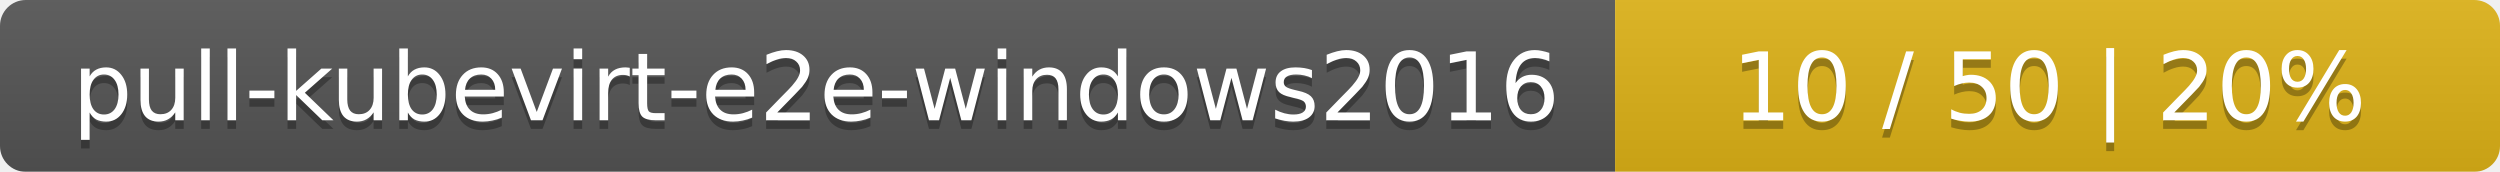
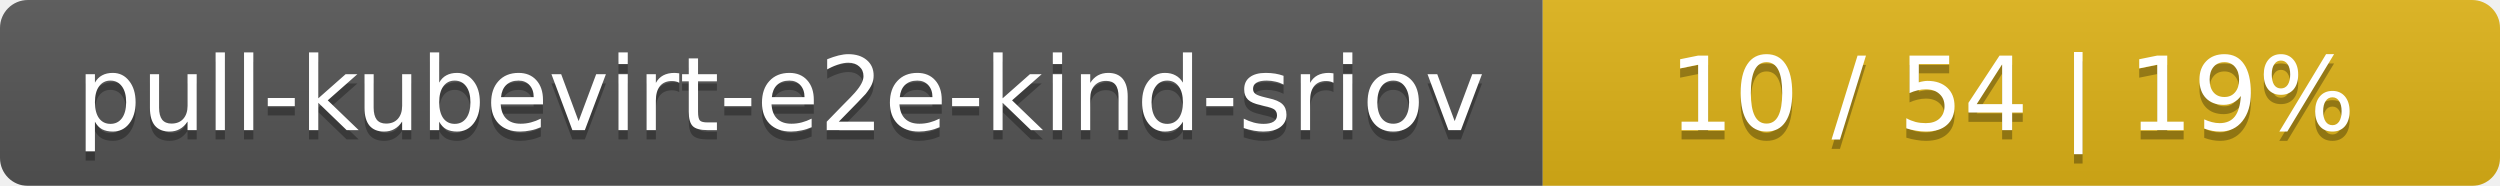
- <svg xmlns="http://www.w3.org/2000/svg" width="291" height="20">
+ <svg xmlns="http://www.w3.org/2000/svg" width="269" height="20">
  <linearGradient id="smooth" x2="0" y2="100%">
    <stop offset="0" stop-color="#bbb" stop-opacity=".1" />
    <stop offset="1" stop-opacity=".1" />
  </linearGradient>
  <mask id="round">
-     <rect width="291" height="20" rx="3" fill="#fff" />
+     <rect width="269" height="20" rx="3" fill="#fff" />
  </mask>
  <g mask="url(#round)">
-     <rect width="188" height="20" fill="#555" />
-     <rect x="188" width="103" height="20" fill="#dfb317" />
-     <rect width="291" height="20" fill="url(#smooth)" />
+     <rect width="166" height="20" fill="#555" />
+     <rect x="166" width="103" height="20" fill="#dfb317" />
+     <rect width="269" height="20" fill="url(#smooth)" />
  </g>
  <g fill="#fff" text-anchor="middle" font-family="DejaVu Sans,Verdana,Geneva,sans-serif" font-size="11">
-     <text x="95" y="15" fill="#010101" fill-opacity=".3">pull-kubevirt-e2e-windows2016</text>
-     <text x="95" y="14">pull-kubevirt-e2e-windows2016</text>
-     <text x="238.5" y="15" fill="#010101" fill-opacity=".3">10 / 50    |    20%</text>
-     <text x="238.5" y="14">10 / 50    |    20%</text>
+     <text x="84" y="15" fill="#010101" fill-opacity=".3">pull-kubevirt-e2e-kind-sriov</text>
+     <text x="84" y="14">pull-kubevirt-e2e-kind-sriov</text>
+     <text x="216.5" y="15" fill="#010101" fill-opacity=".3">10 / 54    |    19%</text>
+     <text x="216.5" y="14">10 / 54    |    19%</text>
  </g>
</svg>
